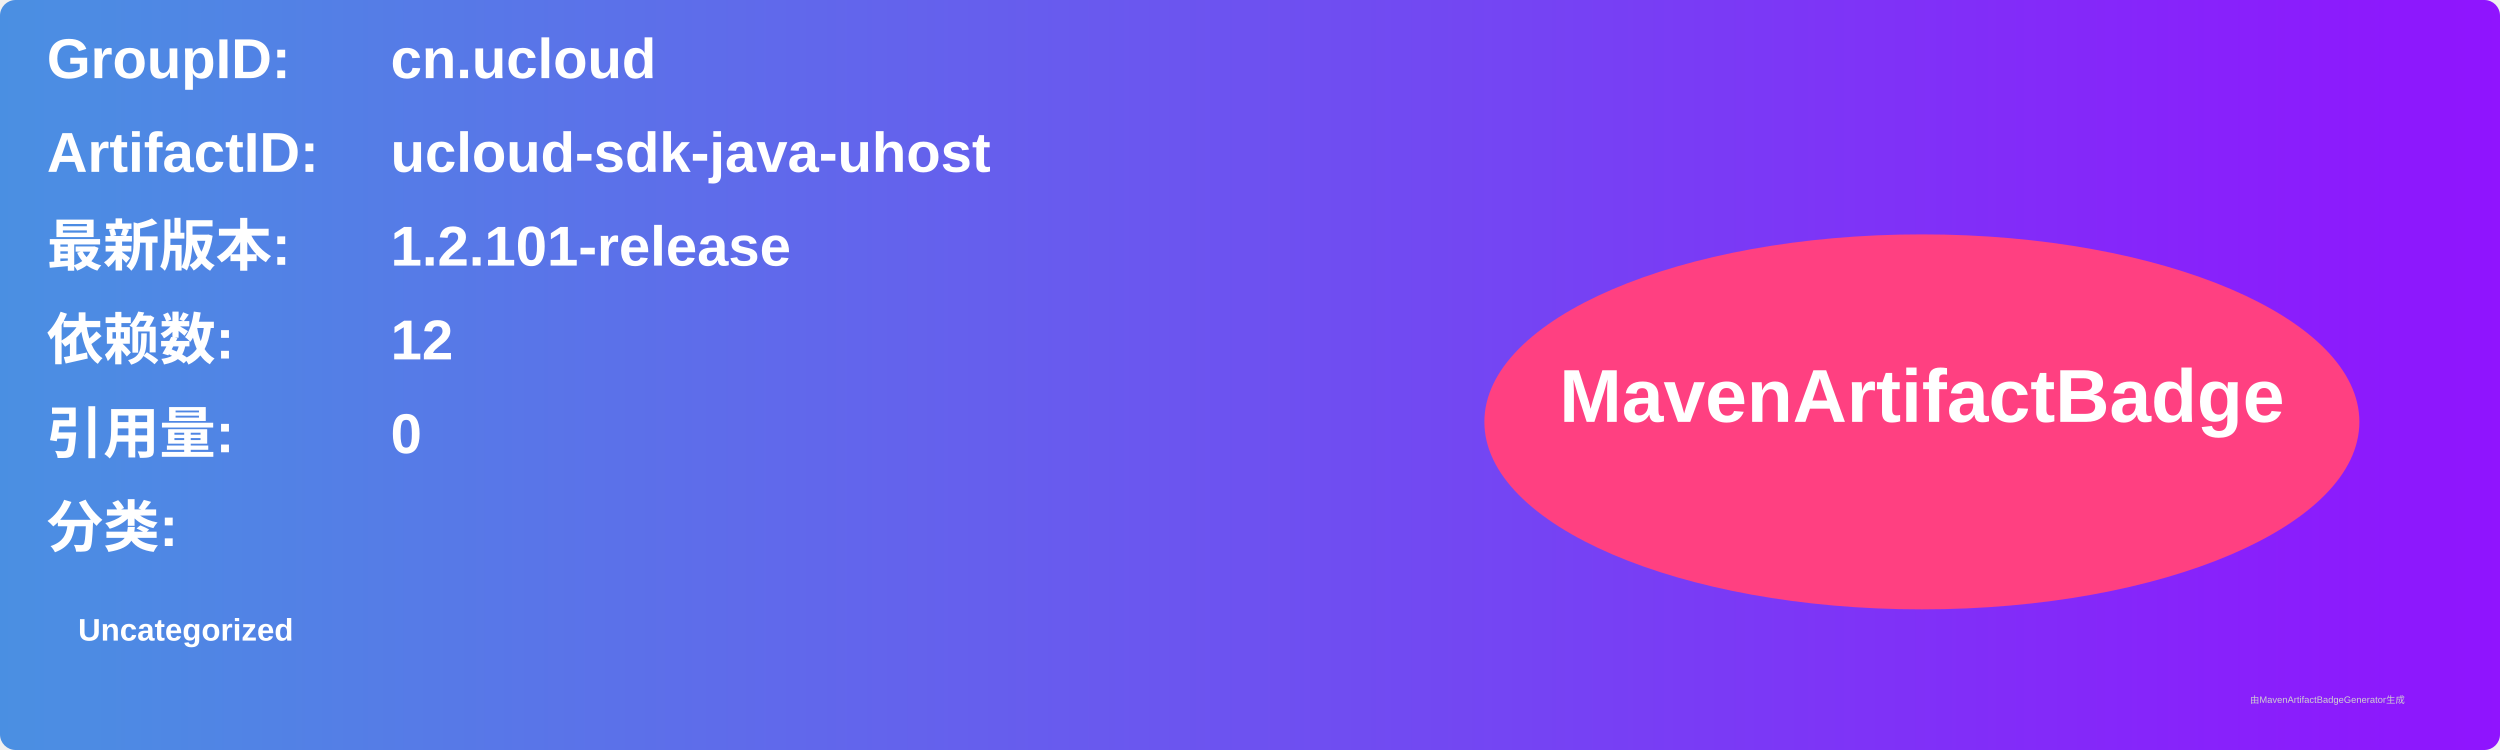
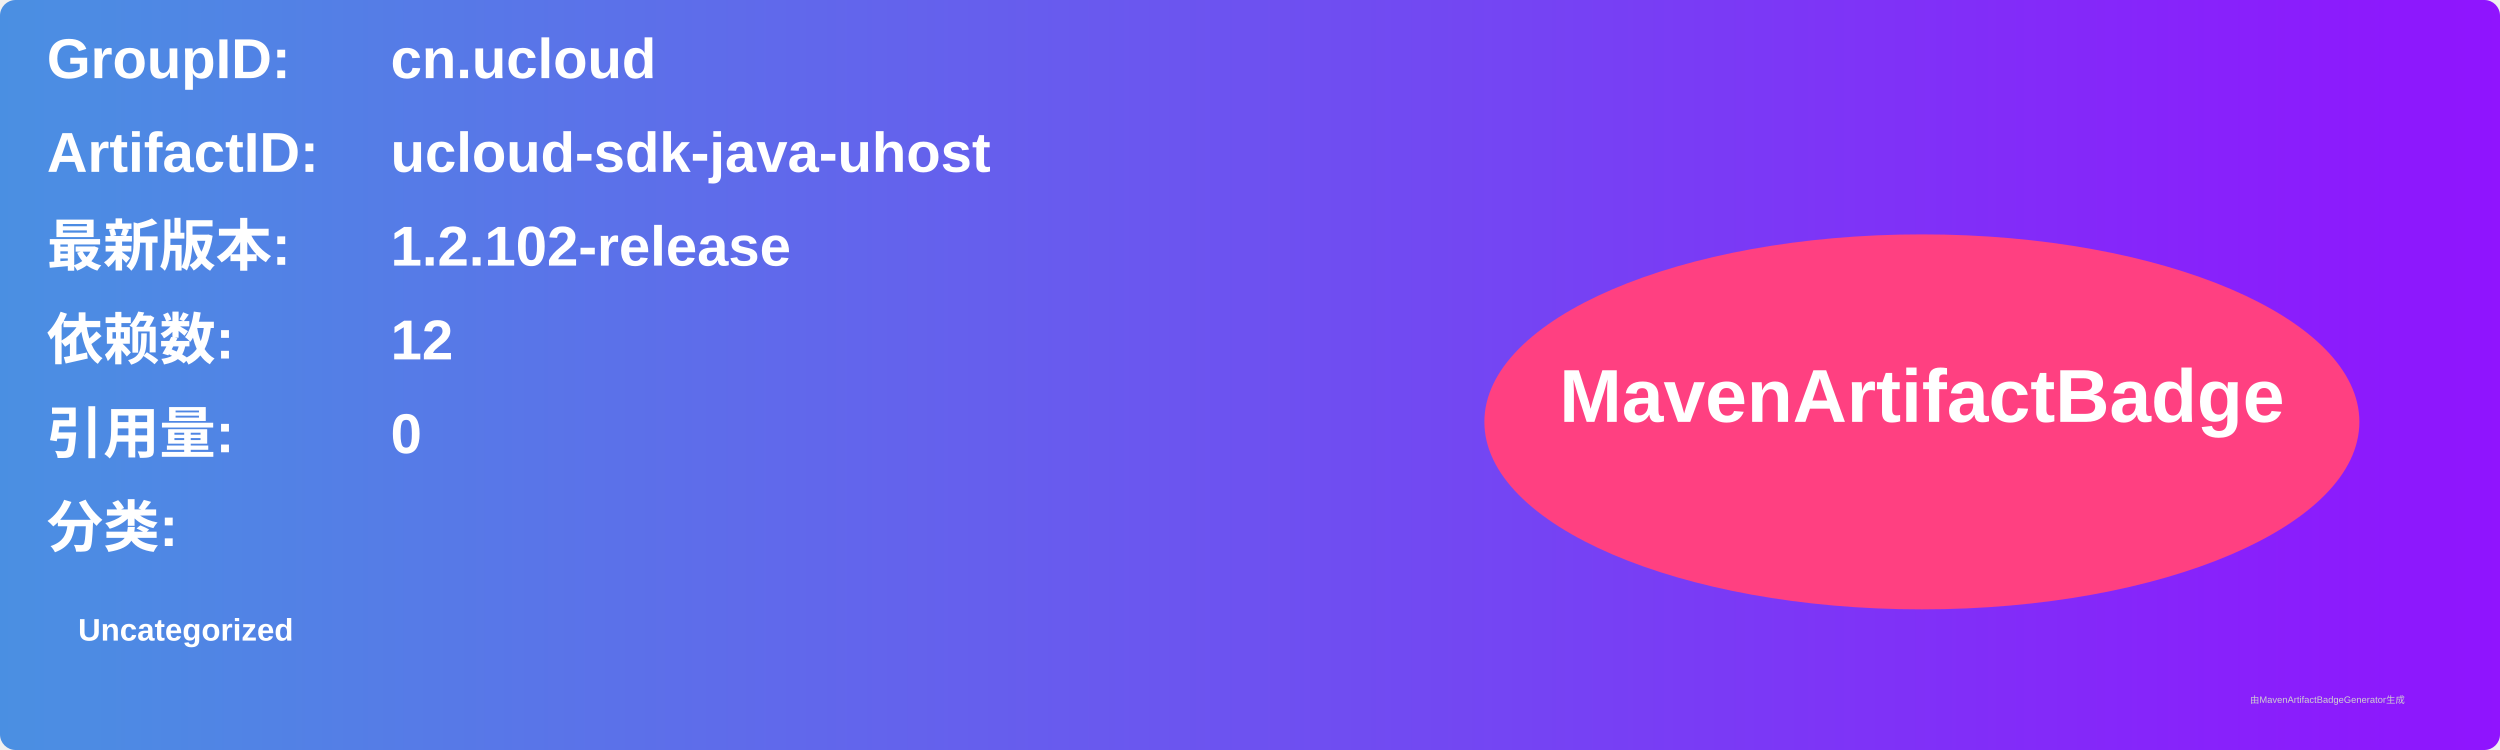
<svg xmlns="http://www.w3.org/2000/svg" width="800" height="240" viewBox="0 0 800 240">
  <linearGradient id="grad" x1="0%" y1="0%" x2="100%" y2="0%">
    <stop offset="0%" stop-color="#4a90e2" />
    <stop offset="100%" stop-color="#9013fe" />
  </linearGradient>
  <rect width="100%" height="100%" rx="5" ry="5" fill="url(#grad)" />
  <g transform="translate(15, 15)">
    <text x="0" y="10" font-family="Arial" font-size="18" fill="white" font-weight="bold" width="260">GroupID:</text>
    <text x="110" y="10" font-family="Arial" font-size="18" fill="white" font-weight="bold" width="460">cn.ucloud</text>
    <text x="0" y="40" font-family="Arial" font-size="18" fill="white" font-weight="bold" width="260">ArtifactID:</text>
    <text x="110" y="40" font-family="Arial" font-size="18" fill="white" font-weight="bold" width="460">ucloud-sdk-java-uhost</text>
    <text x="0" y="70" font-family="Arial" font-size="18" fill="white" font-weight="bold">最新版本:</text>
    <text x="110" y="70" font-family="Arial" font-size="18" fill="white" font-weight="bold">
-       <tspan font-weight="bold">1.2.101-release</tspan>
+       <tspan font-weight="bold">1.2.102-release</tspan>
    </text>
    <text x="0" y="100" font-family="Arial" font-size="18" fill="white" font-weight="bold">依赖数: </text>
    <text x="110" y="100" font-family="Arial" font-size="18" fill="white">
      <tspan font-weight="bold">12</tspan>
    </text>
    <text x="0" y="130" font-family="Arial" font-size="18" fill="white" font-weight="bold">引用量: </text>
    <text x="110" y="130" font-family="Arial" font-size="18" fill="white">
      <tspan font-weight="bold">0</tspan>
    </text>
    <text x="0" y="160" font-family="Arial" font-size="18" fill="white" font-weight="bold">分类:</text>
    <text x="10" y="190" font-family="Arial" font-size="10" fill="white">
      <tspan font-weight="bold">Uncategorized</tspan>
    </text>
    <ellipse cx="600" cy="120" rx="140" ry="60" fill="#ff4081" />
    <text x="600" y="120" text-anchor="middle" font-family="Arial" font-size="24" fill="white" font-weight="bold">MavenArtifactBadge</text>
  </g>
  <text x="720" y="225" font-family="Arial" font-size="3" fill="#d0d0d0">由MavenArtifactBadgeGenerator生成</text>
</svg>
